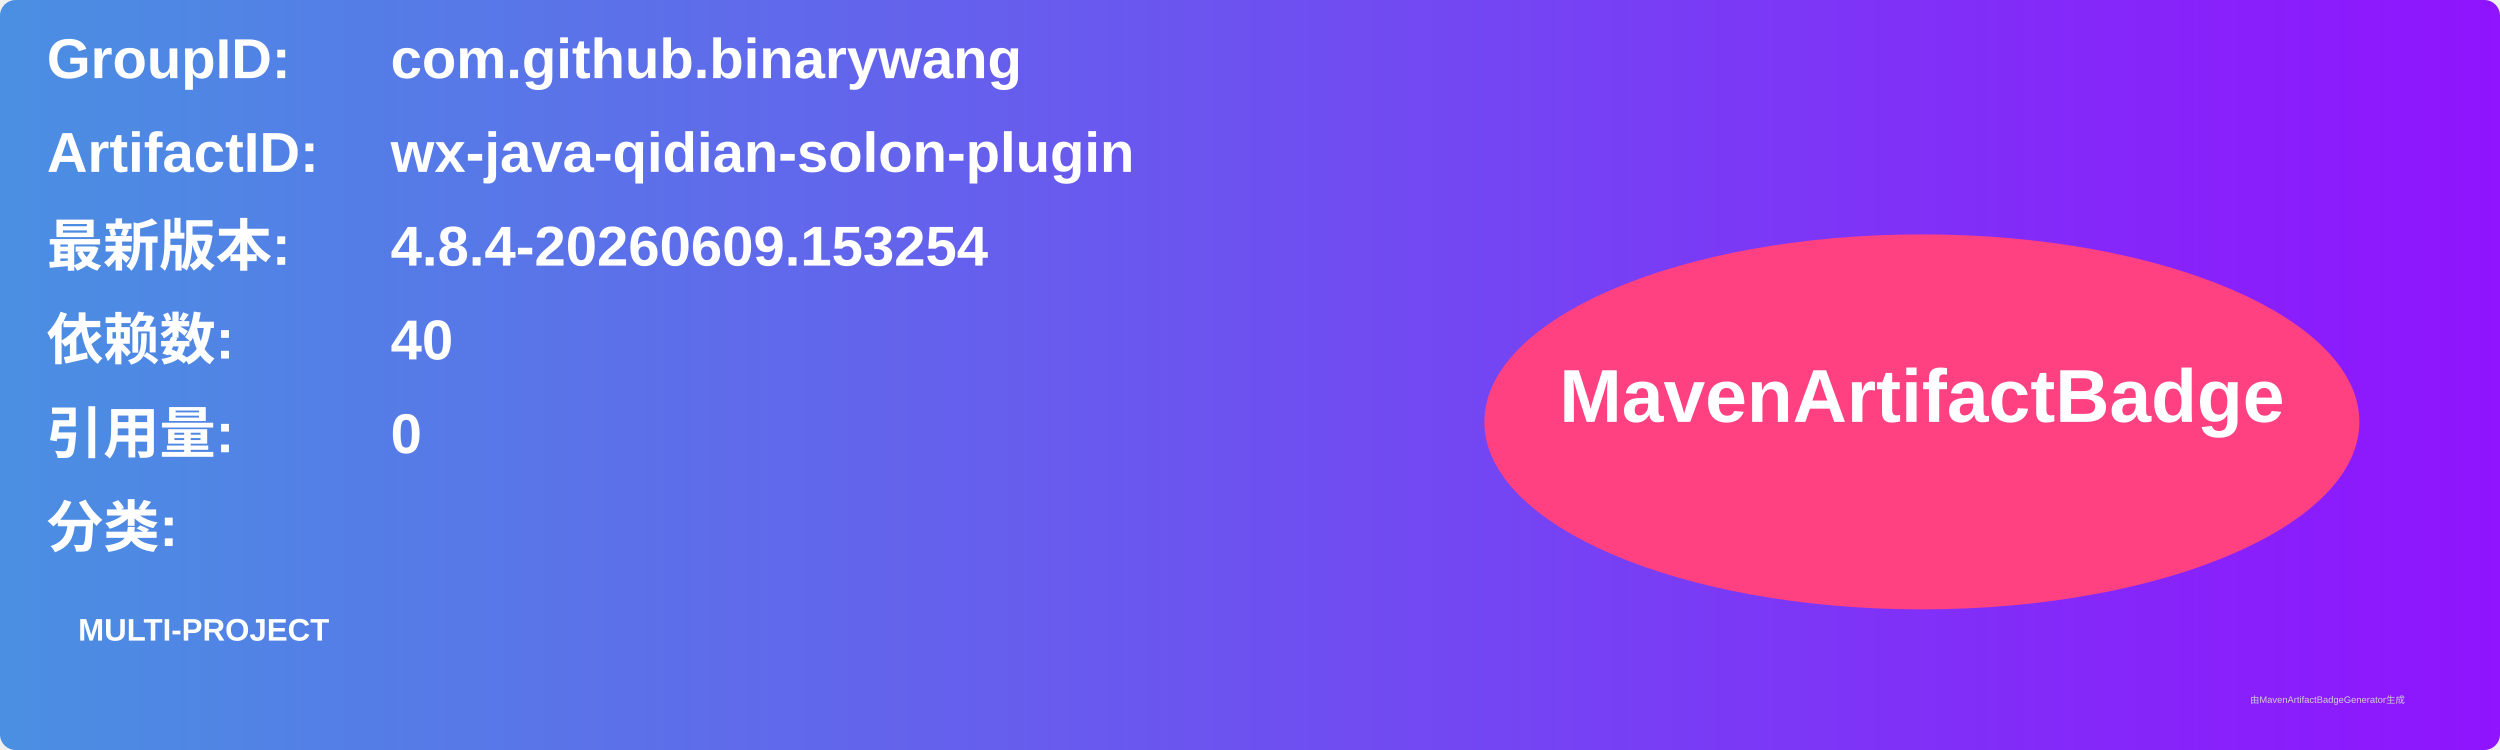
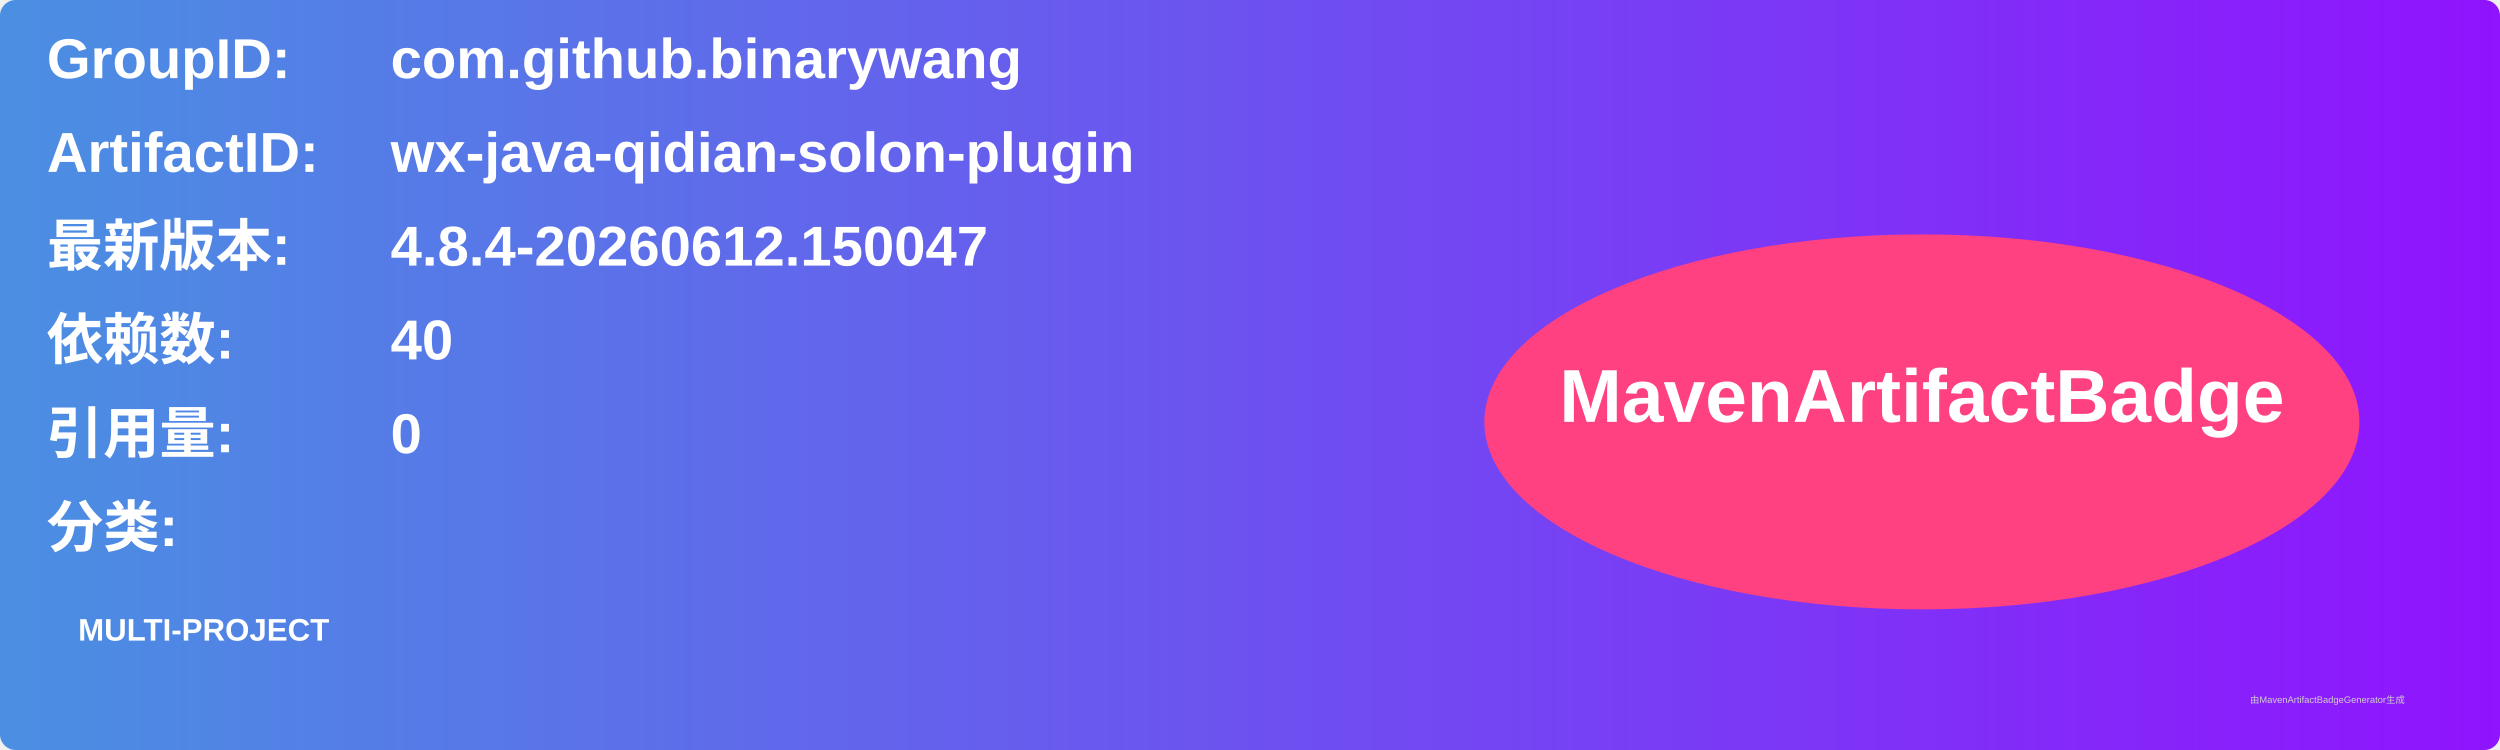
<svg xmlns="http://www.w3.org/2000/svg" width="800" height="240" viewBox="0 0 800 240">
  <linearGradient id="grad" x1="0%" y1="0%" x2="100%" y2="0%">
    <stop offset="0%" stop-color="#4a90e2" />
    <stop offset="100%" stop-color="#9013fe" />
  </linearGradient>
  <rect width="100%" height="100%" rx="5" ry="5" fill="url(#grad)" />
  <g transform="translate(15, 15)">
    <text x="0" y="10" font-family="Arial" font-size="18" fill="white" font-weight="bold" width="260">GroupID:</text>
    <text x="110" y="10" font-family="Arial" font-size="18" fill="white" font-weight="bold" width="460">com.github.binarywang</text>
    <text x="0" y="40" font-family="Arial" font-size="18" fill="white" font-weight="bold" width="260">ArtifactID:</text>
    <text x="110" y="40" font-family="Arial" font-size="18" fill="white" font-weight="bold" width="460">wx-java-qidian-solon-plugin</text>
    <text x="0" y="70" font-family="Arial" font-size="18" fill="white" font-weight="bold">最新版本:</text>
    <text x="110" y="70" font-family="Arial" font-size="18" fill="white" font-weight="bold">
-       <tspan font-weight="bold">4.8.4-20260609.153254</tspan>
+       <tspan font-weight="bold">4.8.4-20260612.150047</tspan>
    </text>
    <text x="0" y="100" font-family="Arial" font-size="18" fill="white" font-weight="bold">依赖数: </text>
    <text x="110" y="100" font-family="Arial" font-size="18" fill="white">
      <tspan font-weight="bold">40</tspan>
    </text>
    <text x="0" y="130" font-family="Arial" font-size="18" fill="white" font-weight="bold">引用量: </text>
    <text x="110" y="130" font-family="Arial" font-size="18" fill="white">
      <tspan font-weight="bold">0</tspan>
    </text>
    <text x="0" y="160" font-family="Arial" font-size="18" fill="white" font-weight="bold">分类:</text>
    <text x="10" y="190" font-family="Arial" font-size="10" fill="white">
      <tspan font-weight="bold">MULTI-PROJECT</tspan>
    </text>
    <ellipse cx="600" cy="120" rx="140" ry="60" fill="#ff4081" />
    <text x="600" y="120" text-anchor="middle" font-family="Arial" font-size="24" fill="white" font-weight="bold">MavenArtifactBadge</text>
  </g>
  <text x="720" y="225" font-family="Arial" font-size="3" fill="#d0d0d0">由MavenArtifactBadgeGenerator生成</text>
</svg>
